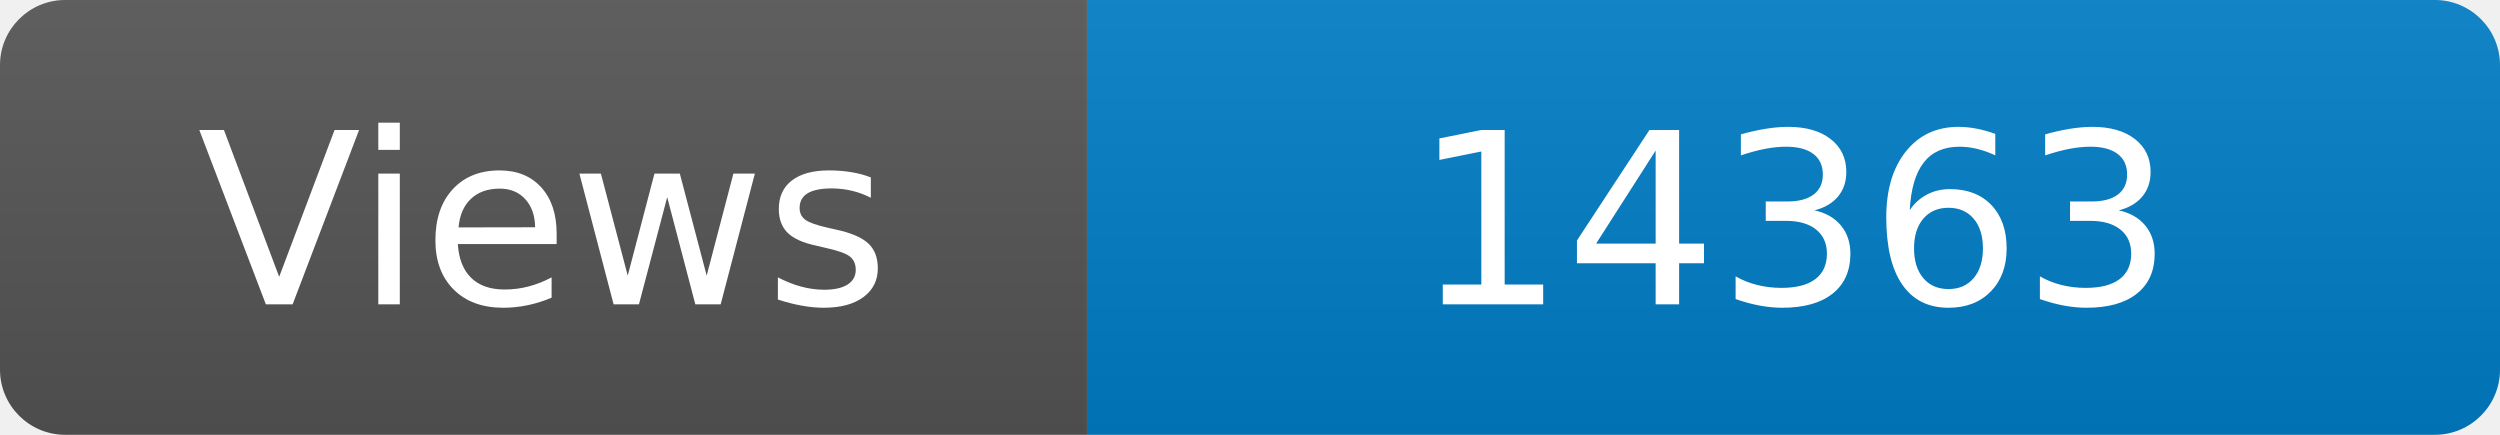
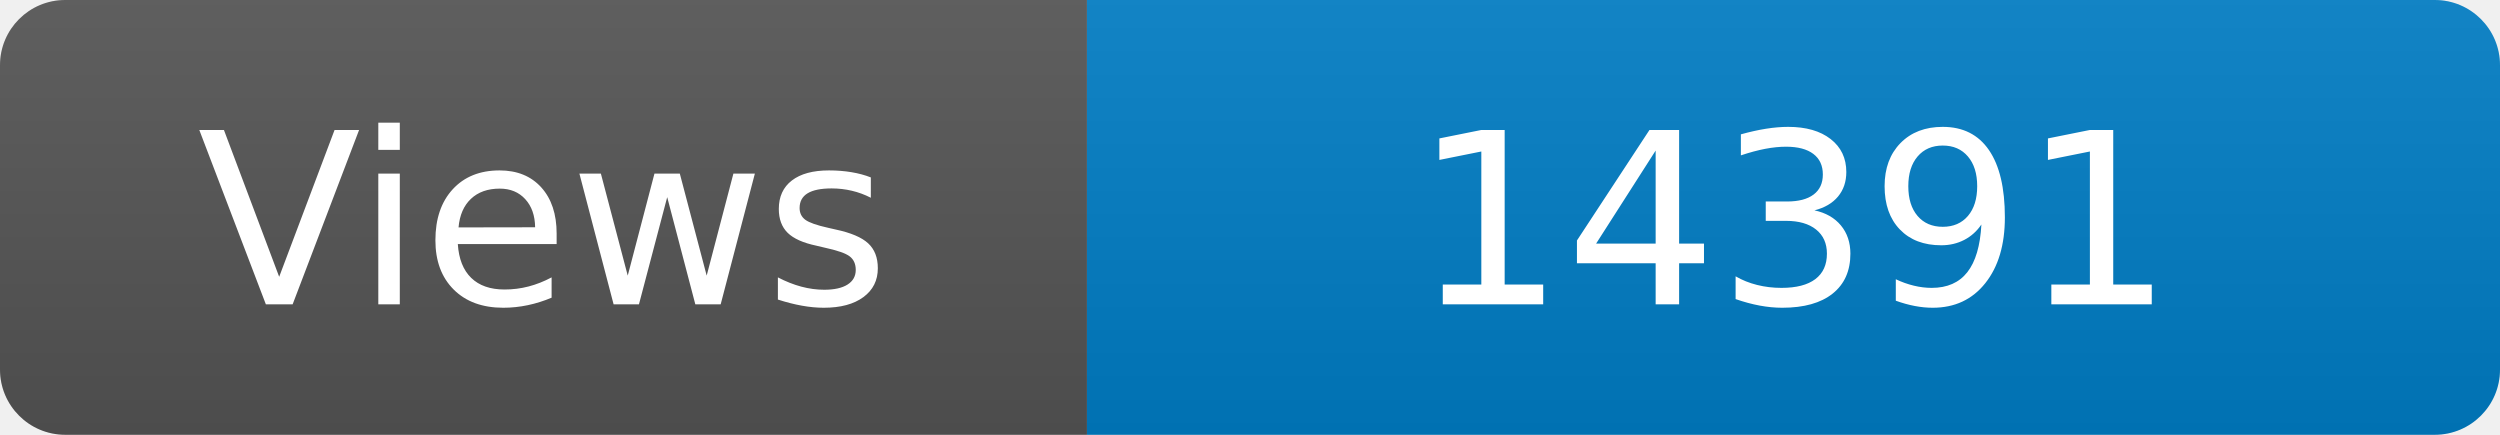
<svg xmlns="http://www.w3.org/2000/svg" width="115" height="20" role="img" aria-label="Maintained?: yes">
  <linearGradient id="s" x2="0" y2="100%">
    <stop offset="0" stop-color="#bbb" stop-opacity=".1" />
    <stop offset="1" stop-opacity=".1" />
  </linearGradient>
  <clipPath id="r">
    <rect width="115" height="20" rx="3" fill="#fff" />
  </clipPath>
  <g clip-path="url(#r)">
    <rect width="50" height="20" fill="#555" />
    <rect x="50" width="160" height="20" fill="#007ec6" />
    <rect width="115" height="20" fill="url(#s)" />
  </g>
  <g fill="#fff" text-anchor="middle" font-family="Verdana,Geneva,DejaVu Sans,sans-serif" font-size="110">
    <text x="250" y="140" transform="scale(.1)" fill="#fff">Views</text>
-     <text x="825" y="140" transform="scale(.1)" fill="#fff">14363</text>
+     <text x="825" y="140" transform="scale(.1)" fill="#fff">14391</text>
  </g>
</svg>
